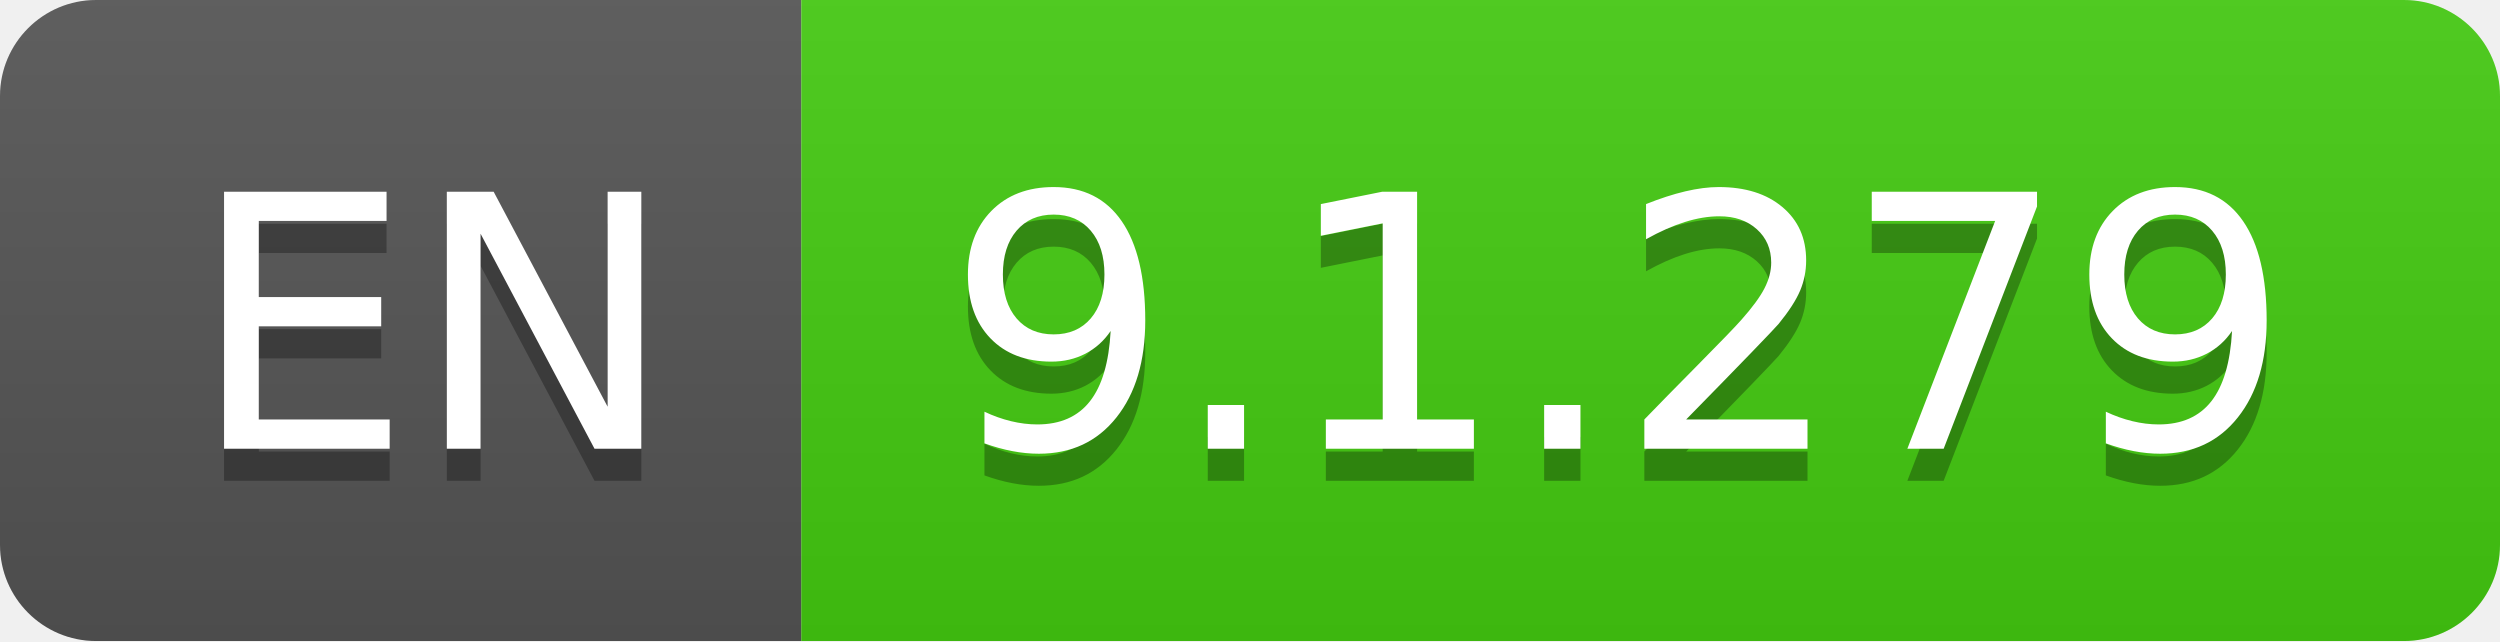
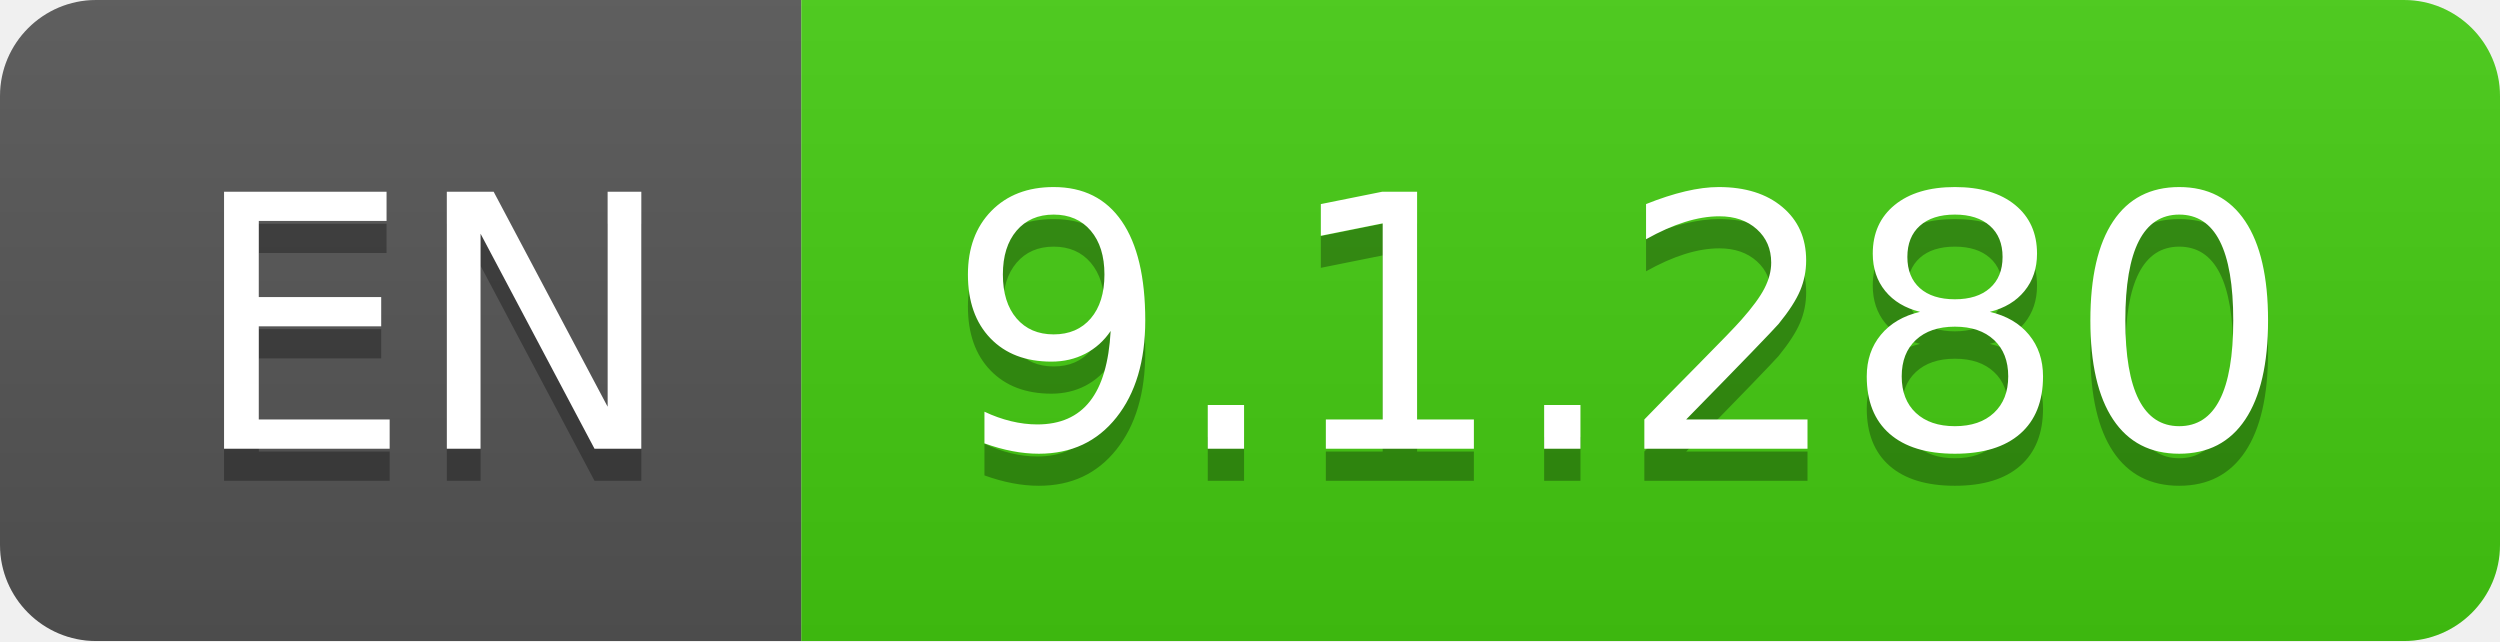
- <svg xmlns="http://www.w3.org/2000/svg" width="78" height="20" role="img" aria-label="EN: 9.1.279">
+ <svg xmlns="http://www.w3.org/2000/svg" width="78" height="20" role="img" aria-label="EN: 9.1.280">
  <linearGradient id="s" x2="0" y2="100%">
    <stop offset="0" stop-color="#bbb" stop-opacity=".1" />
    <stop offset="1" stop-opacity=".1" />
  </linearGradient>
  <clipPath id="r">
    <rect width="78" height="20" rx="3" fill="#fff" />
  </clipPath>
  <g clip-path="url(#r)">
    <rect width="25" height="20" fill="#555" />
    <rect x="25" width="53" height="20" fill="#4c1" />
    <rect width="78" height="20" fill="url(#s)" />
  </g>
  <g fill="#fff" text-anchor="middle" font-family="Verdana,Geneva,DejaVu Sans,sans-serif" text-rendering="geometricPrecision" font-size="110">
    <text aria-hidden="true" x="135" y="150" fill="#010101" fill-opacity=".3" transform="scale(.1)" textLength="150">EN</text>
    <text x="135" y="140" transform="scale(.1)" fill="#fff" textLength="150">EN</text>
-     <text aria-hidden="true" x="505" y="150" fill="#010101" fill-opacity=".3" transform="scale(.1)" textLength="430">9.1.279</text>
-     <text x="505" y="140" transform="scale(.1)" fill="#fff" textLength="430">9.1.279</text>
+     <text aria-hidden="true" x="505" y="150" fill="#010101" fill-opacity=".3" transform="scale(.1)" textLength="430">9.1.280</text>
+     <text x="505" y="140" transform="scale(.1)" fill="#fff" textLength="430">9.1.280</text>
  </g>
</svg>
